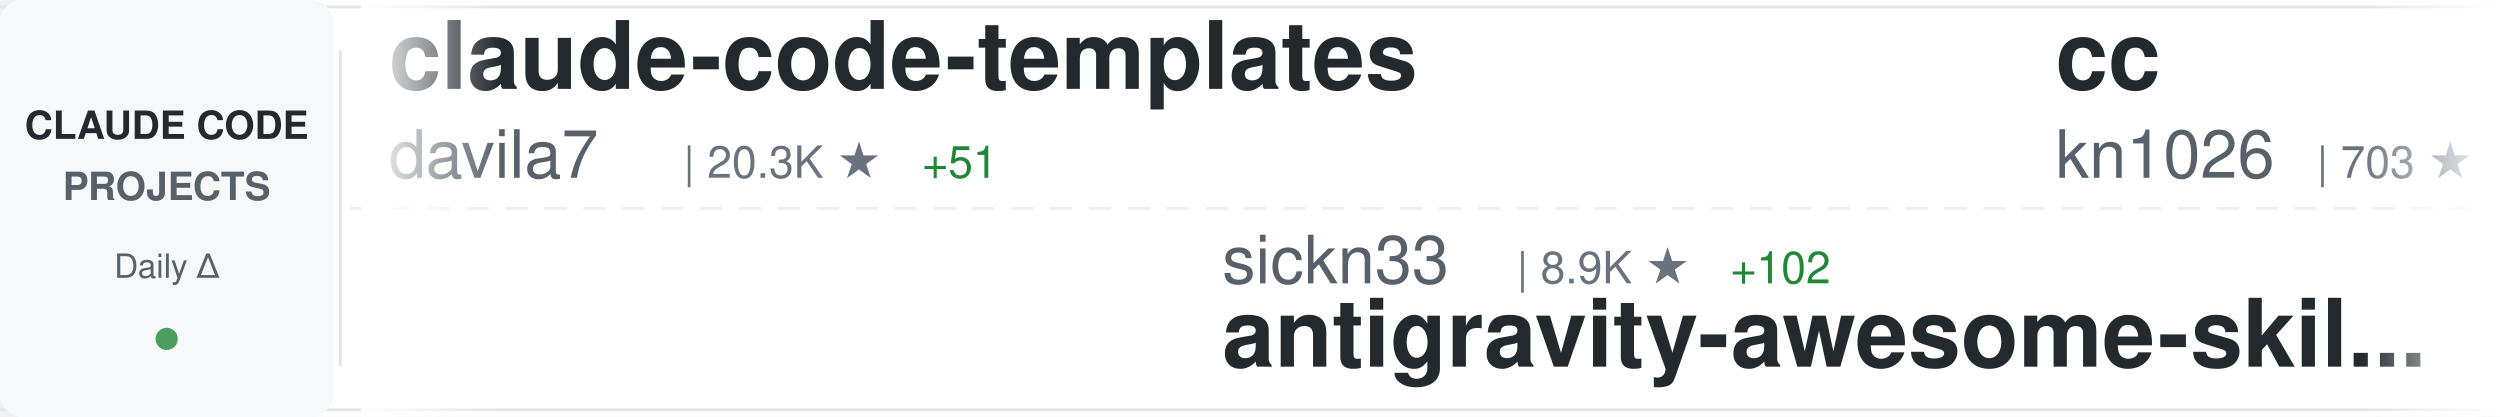
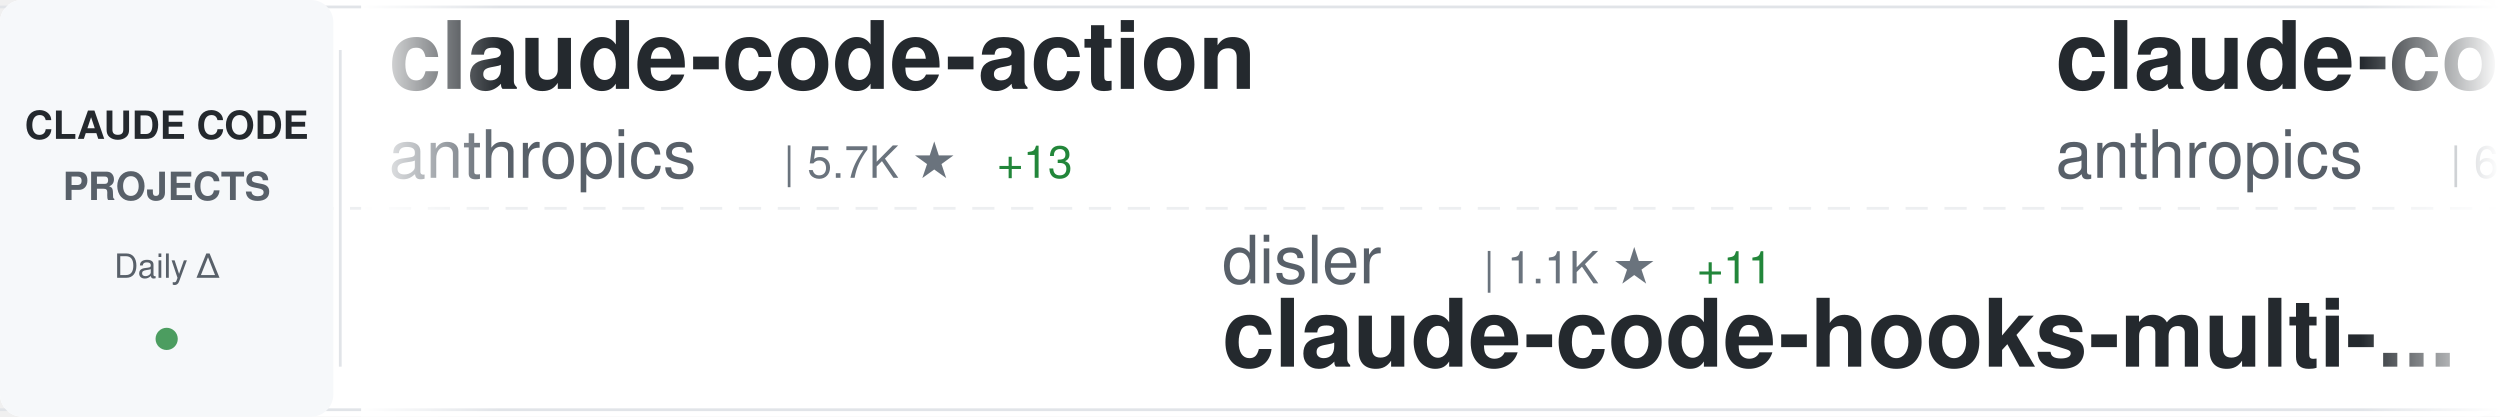
<svg xmlns="http://www.w3.org/2000/svg" width="900" height="150">
  <defs>
    <linearGradient id="awesomeLeftFade" x1="0%" y1="0%" x2="100%" y2="0%">
      <stop offset="0%" style="stop-color:#ffffff;stop-opacity:1" />
      <stop offset="100%" style="stop-color:#ffffff;stop-opacity:0" />
    </linearGradient>
    <linearGradient id="awesomeRightFade" x1="0%" y1="0%" x2="100%" y2="0%">
      <stop offset="0%" style="stop-color:#ffffff;stop-opacity:0" />
      <stop offset="100%" style="stop-color:#ffffff;stop-opacity:1" />
    </linearGradient>
  </defs>
  <rect width="900" height="150" fill="#ffffff" rx="8" />
  <rect x="0" y="2" width="900" height="1" fill="#e1e4e8" />
  <rect x="0" y="147" width="900" height="1" fill="#e1e4e8" />
  <line x1="0" y1="75" x2="900" y2="75" stroke="#e1e4e8" stroke-width="1" stroke-dasharray="8 6" opacity="0.6" />
  <rect x="0" y="0" width="120" height="150" fill="#f6f8fa" rx="8" />
  <text x="60" y="50" font-family="-apple-system, BlinkMacSystemFont, 'Segoe UI', Helvetica, Arial, sans-serif" font-size="14" font-weight="600" fill="#24292e" text-anchor="middle">CLAUDE CODE</text>
  <text x="60" y="72" font-family="-apple-system, BlinkMacSystemFont, 'Segoe UI', Helvetica, Arial, sans-serif" font-size="14" font-weight="600" fill="#586069" text-anchor="middle">PROJECTS</text>
  <text x="60" y="100" font-family="-apple-system, BlinkMacSystemFont, 'Segoe UI', Helvetica, Arial, sans-serif" font-size="12" font-weight="500" fill="#586069" text-anchor="middle">Daily Δ</text>
  <circle cx="60" cy="122" r="4" fill="#22863a" opacity="0.8" />
  <rect x="122" y="18" width="1" height="114" fill="#e1e4e8" />
  <clipPath id="awesomeTickerClip">
    <rect x="130" y="0" width="770" height="150" />
  </clipPath>
  <g clip-path="url(#awesomeTickerClip)">
    <g id="awesomeTickerItems">
      <animateTransform attributeName="transform" attributeType="XML" type="translate" from="0 0" to="-3000 0" dur="54s" repeatCount="indefinite" />
      <g transform="translate(0, 0)">
-         <text x="140" y="32" font-family="-apple-system, BlinkMacSystemFont, 'Segoe UI', Helvetica, Arial, sans-serif" font-size="34" font-weight="600" fill="#24292e">claude-code-templates</text>
-         <text x="140" y="64" font-family="-apple-system, BlinkMacSystemFont, 'Segoe UI', Helvetica, Arial, sans-serif" font-size="24" font-weight="400" fill="#586069">davila7</text>
-         <text x="246" y="64" font-family="-apple-system, BlinkMacSystemFont, 'Segoe UI', Helvetica, Arial, sans-serif" font-size="16" font-weight="500" fill="#6a737d">| 20.3K ★</text>
-         <text x="332" y="64" font-family="-apple-system, BlinkMacSystemFont, 'Segoe UI', Helvetica, Arial, sans-serif" font-size="16" font-weight="500" fill="#22863a"> +51</text>
+         <text x="140" y="32" font-family="-apple-system, BlinkMacSystemFont, 'Segoe UI', Helvetica, Arial, sans-serif" font-size="34" font-weight="600" fill="#24292e">claude-code-action</text>
+         <text x="140" y="64" font-family="-apple-system, BlinkMacSystemFont, 'Segoe UI', Helvetica, Arial, sans-serif" font-size="24" font-weight="400" fill="#586069">anthropics</text>
+         <text x="282" y="64" font-family="-apple-system, BlinkMacSystemFont, 'Segoe UI', Helvetica, Arial, sans-serif" font-size="16" font-weight="500" fill="#6a737d">| 5.7K ★</text>
+         <text x="359" y="64" font-family="-apple-system, BlinkMacSystemFont, 'Segoe UI', Helvetica, Arial, sans-serif" font-size="16" font-weight="500" fill="#22863a"> +13</text>
      </g>
      <g transform="translate(300, 0)">
-         <text x="140" y="102" font-family="-apple-system, BlinkMacSystemFont, 'Segoe UI', Helvetica, Arial, sans-serif" font-size="24" font-weight="400" fill="#586069">sickn33</text>
-         <text x="246" y="102" font-family="-apple-system, BlinkMacSystemFont, 'Segoe UI', Helvetica, Arial, sans-serif" font-size="16" font-weight="500" fill="#6a737d">| 8.9K ★</text>
-         <text x="323" y="102" font-family="-apple-system, BlinkMacSystemFont, 'Segoe UI', Helvetica, Arial, sans-serif" font-size="16" font-weight="500" fill="#22863a"> +102</text>
-         <text x="140" y="132" font-family="-apple-system, BlinkMacSystemFont, 'Segoe UI', Helvetica, Arial, sans-serif" font-size="34" font-weight="600" fill="#24292e">antigravity-awesome-skil...</text>
+         <text x="140" y="102" font-family="-apple-system, BlinkMacSystemFont, 'Segoe UI', Helvetica, Arial, sans-serif" font-size="24" font-weight="400" fill="#586069">disler</text>
+         <text x="234" y="102" font-family="-apple-system, BlinkMacSystemFont, 'Segoe UI', Helvetica, Arial, sans-serif" font-size="16" font-weight="500" fill="#6a737d">| 1.1K ★</text>
+         <text x="311" y="102" font-family="-apple-system, BlinkMacSystemFont, 'Segoe UI', Helvetica, Arial, sans-serif" font-size="16" font-weight="500" fill="#22863a"> +11</text>
+         <text x="140" y="132" font-family="-apple-system, BlinkMacSystemFont, 'Segoe UI', Helvetica, Arial, sans-serif" font-size="34" font-weight="600" fill="#24292e">claude-code-hooks-multi-...</text>
      </g>
      <g transform="translate(600, 0)">
-         <text x="140" y="32" font-family="-apple-system, BlinkMacSystemFont, 'Segoe UI', Helvetica, Arial, sans-serif" font-size="34" font-weight="600" fill="#24292e">cc</text>
-         <text x="140" y="64" font-family="-apple-system, BlinkMacSystemFont, 'Segoe UI', Helvetica, Arial, sans-serif" font-size="24" font-weight="400" fill="#586069">kn1026</text>
-         <text x="234" y="64" font-family="-apple-system, BlinkMacSystemFont, 'Segoe UI', Helvetica, Arial, sans-serif" font-size="16" font-weight="500" fill="#6a737d">| 703 ★</text>
+         <text x="140" y="32" font-family="-apple-system, BlinkMacSystemFont, 'Segoe UI', Helvetica, Arial, sans-serif" font-size="34" font-weight="600" fill="#24292e">claude-code</text>
+         <text x="140" y="64" font-family="-apple-system, BlinkMacSystemFont, 'Segoe UI', Helvetica, Arial, sans-serif" font-size="24" font-weight="400" fill="#586069">anthropics</text>
+         <text x="282" y="64" font-family="-apple-system, BlinkMacSystemFont, 'Segoe UI', Helvetica, Arial, sans-serif" font-size="16" font-weight="500" fill="#6a737d">| 67.0K ★</text>
+         <text x="368" y="64" font-family="-apple-system, BlinkMacSystemFont, 'Segoe UI', Helvetica, Arial, sans-serif" font-size="16" font-weight="500" fill="#22863a"> +186</text>
      </g>
      <g transform="translate(900, 0)">
-         <text x="140" y="102" font-family="-apple-system, BlinkMacSystemFont, 'Segoe UI', Helvetica, Arial, sans-serif" font-size="24" font-weight="400" fill="#586069">sugyan</text>
-         <text x="234" y="102" font-family="-apple-system, BlinkMacSystemFont, 'Segoe UI', Helvetica, Arial, sans-serif" font-size="16" font-weight="500" fill="#6a737d">| 911 ★</text>
-         <text x="140" y="132" font-family="-apple-system, BlinkMacSystemFont, 'Segoe UI', Helvetica, Arial, sans-serif" font-size="34" font-weight="600" fill="#24292e">claude-code-webui</text>
+         <text x="140" y="102" font-family="-apple-system, BlinkMacSystemFont, 'Segoe UI', Helvetica, Arial, sans-serif" font-size="24" font-weight="400" fill="#586069">zhukunpenglinyutong</text>
+         <text x="390" y="102" font-family="-apple-system, BlinkMacSystemFont, 'Segoe UI', Helvetica, Arial, sans-serif" font-size="16" font-weight="500" fill="#6a737d">| 1.2K ★</text>
+         <text x="467" y="102" font-family="-apple-system, BlinkMacSystemFont, 'Segoe UI', Helvetica, Arial, sans-serif" font-size="16" font-weight="500" fill="#22863a"> +4</text>
+         <text x="140" y="132" font-family="-apple-system, BlinkMacSystemFont, 'Segoe UI', Helvetica, Arial, sans-serif" font-size="34" font-weight="600" fill="#24292e">idea-claude-code-gui</text>
      </g>
      <g transform="translate(1200, 0)">
-         <text x="140" y="32" font-family="-apple-system, BlinkMacSystemFont, 'Segoe UI', Helvetica, Arial, sans-serif" font-size="34" font-weight="600" fill="#24292e">claude-code-reverse</text>
-         <text x="140" y="64" font-family="-apple-system, BlinkMacSystemFont, 'Segoe UI', Helvetica, Arial, sans-serif" font-size="24" font-weight="400" fill="#586069">Yuyz0112</text>
-         <text x="258" y="64" font-family="-apple-system, BlinkMacSystemFont, 'Segoe UI', Helvetica, Arial, sans-serif" font-size="16" font-weight="500" fill="#6a737d">| 2.1K ★</text>
-         <text x="335" y="64" font-family="-apple-system, BlinkMacSystemFont, 'Segoe UI', Helvetica, Arial, sans-serif" font-size="16" font-weight="500" fill="#22863a"> +1</text>
+         <text x="140" y="32" font-family="-apple-system, BlinkMacSystemFont, 'Segoe UI', Helvetica, Arial, sans-serif" font-size="34" font-weight="600" fill="#24292e">claude-code-spec-workflo...</text>
+         <text x="140" y="64" font-family="-apple-system, BlinkMacSystemFont, 'Segoe UI', Helvetica, Arial, sans-serif" font-size="24" font-weight="400" fill="#586069">Pimzino</text>
+         <text x="246" y="64" font-family="-apple-system, BlinkMacSystemFont, 'Segoe UI', Helvetica, Arial, sans-serif" font-size="16" font-weight="500" fill="#6a737d">| 3.4K ★</text>
+         <text x="323" y="64" font-family="-apple-system, BlinkMacSystemFont, 'Segoe UI', Helvetica, Arial, sans-serif" font-size="16" font-weight="500" fill="#22863a"> +3</text>
      </g>
      <g transform="translate(1500, 0)">
-         <text x="140" y="102" font-family="-apple-system, BlinkMacSystemFont, 'Segoe UI', Helvetica, Arial, sans-serif" font-size="24" font-weight="400" fill="#586069">nishimoto265</text>
-         <text x="306" y="102" font-family="-apple-system, BlinkMacSystemFont, 'Segoe UI', Helvetica, Arial, sans-serif" font-size="16" font-weight="500" fill="#6a737d">| 490 ★</text>
-         <text x="140" y="132" font-family="-apple-system, BlinkMacSystemFont, 'Segoe UI', Helvetica, Arial, sans-serif" font-size="34" font-weight="600" fill="#24292e">Claude-Code-Communicatio...</text>
+         <text x="140" y="102" font-family="-apple-system, BlinkMacSystemFont, 'Segoe UI', Helvetica, Arial, sans-serif" font-size="24" font-weight="400" fill="#586069">anthropics</text>
+         <text x="282" y="102" font-family="-apple-system, BlinkMacSystemFont, 'Segoe UI', Helvetica, Arial, sans-serif" font-size="16" font-weight="500" fill="#6a737d">| 70.2K ★</text>
+         <text x="368" y="102" font-family="-apple-system, BlinkMacSystemFont, 'Segoe UI', Helvetica, Arial, sans-serif" font-size="16" font-weight="500" fill="#22863a"> +424</text>
+         <text x="140" y="132" font-family="-apple-system, BlinkMacSystemFont, 'Segoe UI', Helvetica, Arial, sans-serif" font-size="34" font-weight="600" fill="#24292e">skills</text>
      </g>
      <g transform="translate(1800, 0)">
-         <text x="140" y="32" font-family="-apple-system, BlinkMacSystemFont, 'Segoe UI', Helvetica, Arial, sans-serif" font-size="34" font-weight="600" fill="#24292e">compound-engineering-plu...</text>
-         <text x="140" y="64" font-family="-apple-system, BlinkMacSystemFont, 'Segoe UI', Helvetica, Arial, sans-serif" font-size="24" font-weight="400" fill="#586069">EveryInc</text>
-         <text x="258" y="64" font-family="-apple-system, BlinkMacSystemFont, 'Segoe UI', Helvetica, Arial, sans-serif" font-size="16" font-weight="500" fill="#6a737d">| 8.9K ★</text>
-         <text x="335" y="64" font-family="-apple-system, BlinkMacSystemFont, 'Segoe UI', Helvetica, Arial, sans-serif" font-size="16" font-weight="500" fill="#22863a"> +72</text>
+         <text x="140" y="32" font-family="-apple-system, BlinkMacSystemFont, 'Segoe UI', Helvetica, Arial, sans-serif" font-size="34" font-weight="600" fill="#24292e">claude-code-prompt-impro...</text>
+         <text x="140" y="64" font-family="-apple-system, BlinkMacSystemFont, 'Segoe UI', Helvetica, Arial, sans-serif" font-size="24" font-weight="400" fill="#586069">severity1</text>
+         <text x="270" y="64" font-family="-apple-system, BlinkMacSystemFont, 'Segoe UI', Helvetica, Arial, sans-serif" font-size="16" font-weight="500" fill="#6a737d">| 1.1K ★</text>
+         <text x="347" y="64" font-family="-apple-system, BlinkMacSystemFont, 'Segoe UI', Helvetica, Arial, sans-serif" font-size="16" font-weight="500" fill="#22863a"> +2</text>
      </g>
      <g transform="translate(2100, 0)">
-         <text x="140" y="102" font-family="-apple-system, BlinkMacSystemFont, 'Segoe UI', Helvetica, Arial, sans-serif" font-size="24" font-weight="400" fill="#586069">anomalyco</text>
-         <text x="270" y="102" font-family="-apple-system, BlinkMacSystemFont, 'Segoe UI', Helvetica, Arial, sans-serif" font-size="16" font-weight="500" fill="#6a737d">| 104.9K ★</text>
-         <text x="365" y="102" font-family="-apple-system, BlinkMacSystemFont, 'Segoe UI', Helvetica, Arial, sans-serif" font-size="16" font-weight="500" fill="#22863a"> +550</text>
-         <text x="140" y="132" font-family="-apple-system, BlinkMacSystemFont, 'Segoe UI', Helvetica, Arial, sans-serif" font-size="34" font-weight="600" fill="#24292e">opencode</text>
+         <text x="140" y="102" font-family="-apple-system, BlinkMacSystemFont, 'Segoe UI', Helvetica, Arial, sans-serif" font-size="24" font-weight="400" fill="#586069">1rgs</text>
+         <text x="210" y="102" font-family="-apple-system, BlinkMacSystemFont, 'Segoe UI', Helvetica, Arial, sans-serif" font-size="16" font-weight="500" fill="#6a737d">| 3.1K ★</text>
+         <text x="287" y="102" font-family="-apple-system, BlinkMacSystemFont, 'Segoe UI', Helvetica, Arial, sans-serif" font-size="16" font-weight="500" fill="#22863a"> +2</text>
+         <text x="140" y="132" font-family="-apple-system, BlinkMacSystemFont, 'Segoe UI', Helvetica, Arial, sans-serif" font-size="34" font-weight="600" fill="#24292e">claude-code-proxy</text>
      </g>
      <g transform="translate(2400, 0)">
-         <text x="140" y="32" font-family="-apple-system, BlinkMacSystemFont, 'Segoe UI', Helvetica, Arial, sans-serif" font-size="34" font-weight="600" fill="#24292e">claude-code-tresor</text>
-         <text x="140" y="64" font-family="-apple-system, BlinkMacSystemFont, 'Segoe UI', Helvetica, Arial, sans-serif" font-size="24" font-weight="400" fill="#586069">alirezarezvani</text>
-         <text x="330" y="64" font-family="-apple-system, BlinkMacSystemFont, 'Segoe UI', Helvetica, Arial, sans-serif" font-size="16" font-weight="500" fill="#6a737d">| 515 ★</text>
-         <text x="398" y="64" font-family="-apple-system, BlinkMacSystemFont, 'Segoe UI', Helvetica, Arial, sans-serif" font-size="16" font-weight="500" fill="#22863a"> +1</text>
+         <text x="140" y="32" font-family="-apple-system, BlinkMacSystemFont, 'Segoe UI', Helvetica, Arial, sans-serif" font-size="34" font-weight="600" fill="#24292e">openskills</text>
+         <text x="140" y="64" font-family="-apple-system, BlinkMacSystemFont, 'Segoe UI', Helvetica, Arial, sans-serif" font-size="24" font-weight="400" fill="#586069">numman-ali</text>
+         <text x="282" y="64" font-family="-apple-system, BlinkMacSystemFont, 'Segoe UI', Helvetica, Arial, sans-serif" font-size="16" font-weight="500" fill="#6a737d">| 8.3K ★</text>
+         <text x="359" y="64" font-family="-apple-system, BlinkMacSystemFont, 'Segoe UI', Helvetica, Arial, sans-serif" font-size="16" font-weight="500" fill="#22863a"> +20</text>
      </g>
      <g transform="translate(2700, 0)">
-         <text x="140" y="102" font-family="-apple-system, BlinkMacSystemFont, 'Segoe UI', Helvetica, Arial, sans-serif" font-size="24" font-weight="400" fill="#586069">frankbria</text>
-         <text x="270" y="102" font-family="-apple-system, BlinkMacSystemFont, 'Segoe UI', Helvetica, Arial, sans-serif" font-size="16" font-weight="500" fill="#6a737d">| 6.9K ★</text>
-         <text x="347" y="102" font-family="-apple-system, BlinkMacSystemFont, 'Segoe UI', Helvetica, Arial, sans-serif" font-size="16" font-weight="500" fill="#22863a"> +33</text>
-         <text x="140" y="132" font-family="-apple-system, BlinkMacSystemFont, 'Segoe UI', Helvetica, Arial, sans-serif" font-size="34" font-weight="600" fill="#24292e">ralph-claude-code</text>
+         <text x="140" y="102" font-family="-apple-system, BlinkMacSystemFont, 'Segoe UI', Helvetica, Arial, sans-serif" font-size="24" font-weight="400" fill="#586069">fuergaosi233</text>
+         <text x="306" y="102" font-family="-apple-system, BlinkMacSystemFont, 'Segoe UI', Helvetica, Arial, sans-serif" font-size="16" font-weight="500" fill="#6a737d">| 2.0K ★</text>
+         <text x="383" y="102" font-family="-apple-system, BlinkMacSystemFont, 'Segoe UI', Helvetica, Arial, sans-serif" font-size="16" font-weight="500" fill="#22863a"> +2</text>
+         <text x="140" y="132" font-family="-apple-system, BlinkMacSystemFont, 'Segoe UI', Helvetica, Arial, sans-serif" font-size="34" font-weight="600" fill="#24292e">claude-code-proxy</text>
      </g>
      <g transform="translate(3000, 0)">
-         <text x="140" y="32" font-family="-apple-system, BlinkMacSystemFont, 'Segoe UI', Helvetica, Arial, sans-serif" font-size="34" font-weight="600" fill="#24292e">claude-code-templates</text>
-         <text x="140" y="64" font-family="-apple-system, BlinkMacSystemFont, 'Segoe UI', Helvetica, Arial, sans-serif" font-size="24" font-weight="400" fill="#586069">davila7</text>
-         <text x="246" y="64" font-family="-apple-system, BlinkMacSystemFont, 'Segoe UI', Helvetica, Arial, sans-serif" font-size="16" font-weight="500" fill="#6a737d">| 20.3K ★</text>
-         <text x="332" y="64" font-family="-apple-system, BlinkMacSystemFont, 'Segoe UI', Helvetica, Arial, sans-serif" font-size="16" font-weight="500" fill="#22863a"> +51</text>
+         <text x="140" y="32" font-family="-apple-system, BlinkMacSystemFont, 'Segoe UI', Helvetica, Arial, sans-serif" font-size="34" font-weight="600" fill="#24292e">claude-code-action</text>
+         <text x="140" y="64" font-family="-apple-system, BlinkMacSystemFont, 'Segoe UI', Helvetica, Arial, sans-serif" font-size="24" font-weight="400" fill="#586069">anthropics</text>
+         <text x="282" y="64" font-family="-apple-system, BlinkMacSystemFont, 'Segoe UI', Helvetica, Arial, sans-serif" font-size="16" font-weight="500" fill="#6a737d">| 5.7K ★</text>
+         <text x="359" y="64" font-family="-apple-system, BlinkMacSystemFont, 'Segoe UI', Helvetica, Arial, sans-serif" font-size="16" font-weight="500" fill="#22863a"> +13</text>
      </g>
      <g transform="translate(3300, 0)">
-         <text x="140" y="102" font-family="-apple-system, BlinkMacSystemFont, 'Segoe UI', Helvetica, Arial, sans-serif" font-size="24" font-weight="400" fill="#586069">sickn33</text>
-         <text x="246" y="102" font-family="-apple-system, BlinkMacSystemFont, 'Segoe UI', Helvetica, Arial, sans-serif" font-size="16" font-weight="500" fill="#6a737d">| 8.9K ★</text>
-         <text x="323" y="102" font-family="-apple-system, BlinkMacSystemFont, 'Segoe UI', Helvetica, Arial, sans-serif" font-size="16" font-weight="500" fill="#22863a"> +102</text>
-         <text x="140" y="132" font-family="-apple-system, BlinkMacSystemFont, 'Segoe UI', Helvetica, Arial, sans-serif" font-size="34" font-weight="600" fill="#24292e">antigravity-awesome-skil...</text>
+         <text x="140" y="102" font-family="-apple-system, BlinkMacSystemFont, 'Segoe UI', Helvetica, Arial, sans-serif" font-size="24" font-weight="400" fill="#586069">disler</text>
+         <text x="234" y="102" font-family="-apple-system, BlinkMacSystemFont, 'Segoe UI', Helvetica, Arial, sans-serif" font-size="16" font-weight="500" fill="#6a737d">| 1.1K ★</text>
+         <text x="311" y="102" font-family="-apple-system, BlinkMacSystemFont, 'Segoe UI', Helvetica, Arial, sans-serif" font-size="16" font-weight="500" fill="#22863a"> +11</text>
+         <text x="140" y="132" font-family="-apple-system, BlinkMacSystemFont, 'Segoe UI', Helvetica, Arial, sans-serif" font-size="34" font-weight="600" fill="#24292e">claude-code-hooks-multi-...</text>
      </g>
      <g transform="translate(3600, 0)">
-         <text x="140" y="32" font-family="-apple-system, BlinkMacSystemFont, 'Segoe UI', Helvetica, Arial, sans-serif" font-size="34" font-weight="600" fill="#24292e">cc</text>
-         <text x="140" y="64" font-family="-apple-system, BlinkMacSystemFont, 'Segoe UI', Helvetica, Arial, sans-serif" font-size="24" font-weight="400" fill="#586069">kn1026</text>
-         <text x="234" y="64" font-family="-apple-system, BlinkMacSystemFont, 'Segoe UI', Helvetica, Arial, sans-serif" font-size="16" font-weight="500" fill="#6a737d">| 703 ★</text>
+         <text x="140" y="32" font-family="-apple-system, BlinkMacSystemFont, 'Segoe UI', Helvetica, Arial, sans-serif" font-size="34" font-weight="600" fill="#24292e">claude-code</text>
+         <text x="140" y="64" font-family="-apple-system, BlinkMacSystemFont, 'Segoe UI', Helvetica, Arial, sans-serif" font-size="24" font-weight="400" fill="#586069">anthropics</text>
+         <text x="282" y="64" font-family="-apple-system, BlinkMacSystemFont, 'Segoe UI', Helvetica, Arial, sans-serif" font-size="16" font-weight="500" fill="#6a737d">| 67.0K ★</text>
+         <text x="368" y="64" font-family="-apple-system, BlinkMacSystemFont, 'Segoe UI', Helvetica, Arial, sans-serif" font-size="16" font-weight="500" fill="#22863a"> +186</text>
      </g>
      <g transform="translate(3900, 0)">
-         <text x="140" y="102" font-family="-apple-system, BlinkMacSystemFont, 'Segoe UI', Helvetica, Arial, sans-serif" font-size="24" font-weight="400" fill="#586069">sugyan</text>
-         <text x="234" y="102" font-family="-apple-system, BlinkMacSystemFont, 'Segoe UI', Helvetica, Arial, sans-serif" font-size="16" font-weight="500" fill="#6a737d">| 911 ★</text>
-         <text x="140" y="132" font-family="-apple-system, BlinkMacSystemFont, 'Segoe UI', Helvetica, Arial, sans-serif" font-size="34" font-weight="600" fill="#24292e">claude-code-webui</text>
+         <text x="140" y="102" font-family="-apple-system, BlinkMacSystemFont, 'Segoe UI', Helvetica, Arial, sans-serif" font-size="24" font-weight="400" fill="#586069">zhukunpenglinyutong</text>
+         <text x="390" y="102" font-family="-apple-system, BlinkMacSystemFont, 'Segoe UI', Helvetica, Arial, sans-serif" font-size="16" font-weight="500" fill="#6a737d">| 1.2K ★</text>
+         <text x="467" y="102" font-family="-apple-system, BlinkMacSystemFont, 'Segoe UI', Helvetica, Arial, sans-serif" font-size="16" font-weight="500" fill="#22863a"> +4</text>
+         <text x="140" y="132" font-family="-apple-system, BlinkMacSystemFont, 'Segoe UI', Helvetica, Arial, sans-serif" font-size="34" font-weight="600" fill="#24292e">idea-claude-code-gui</text>
      </g>
    </g>
  </g>
  <rect x="130" y="0" width="50" height="150" fill="url(#awesomeLeftFade)" />
  <rect x="850" y="0" width="50" height="150" fill="url(#awesomeRightFade)" />
</svg>
